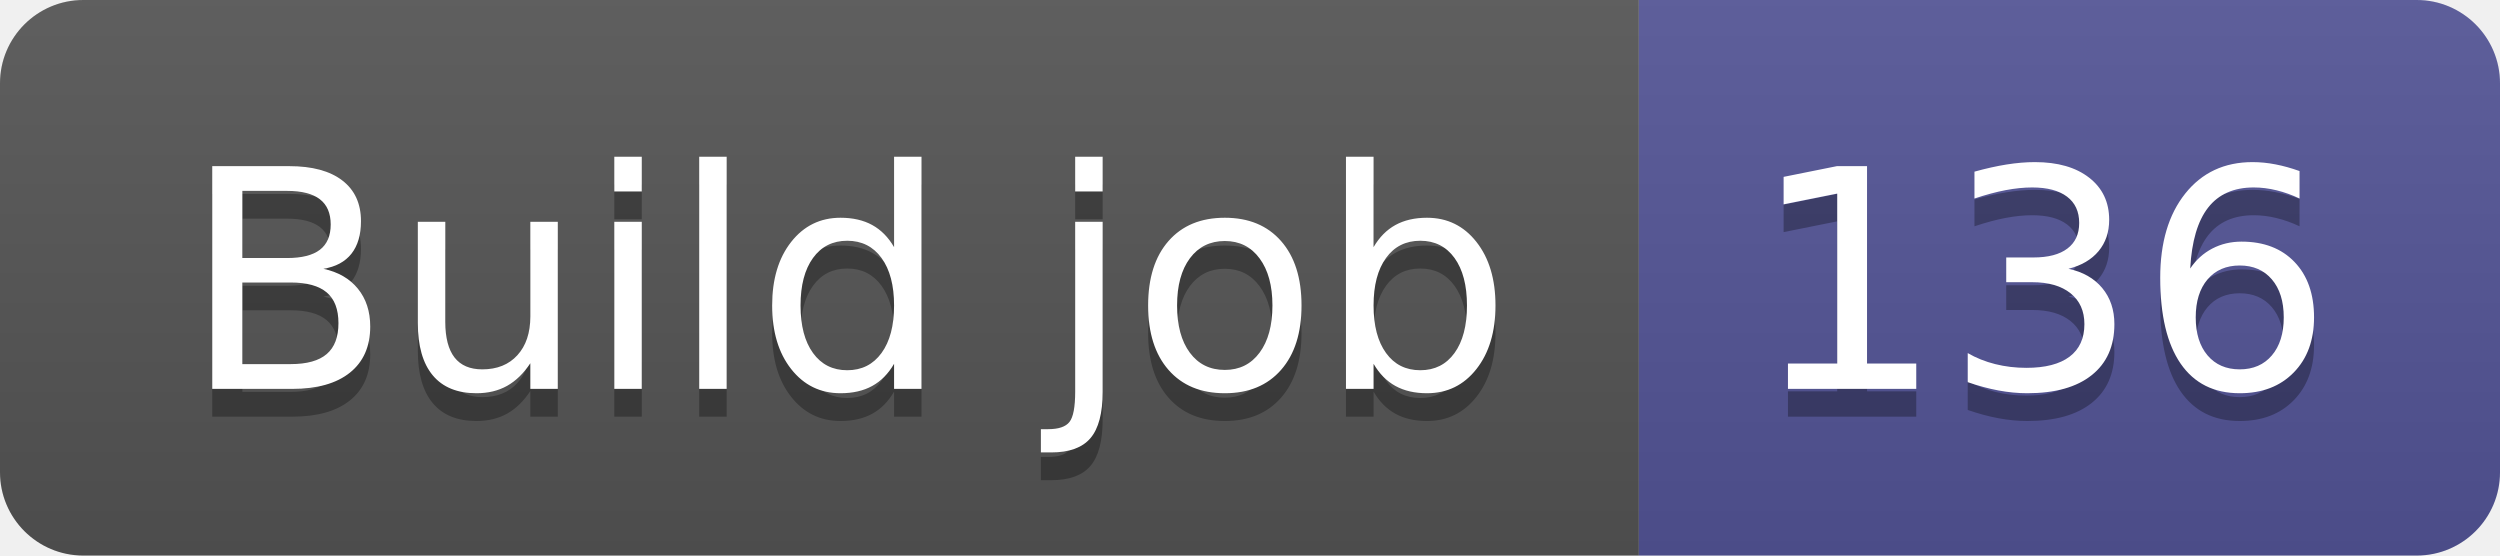
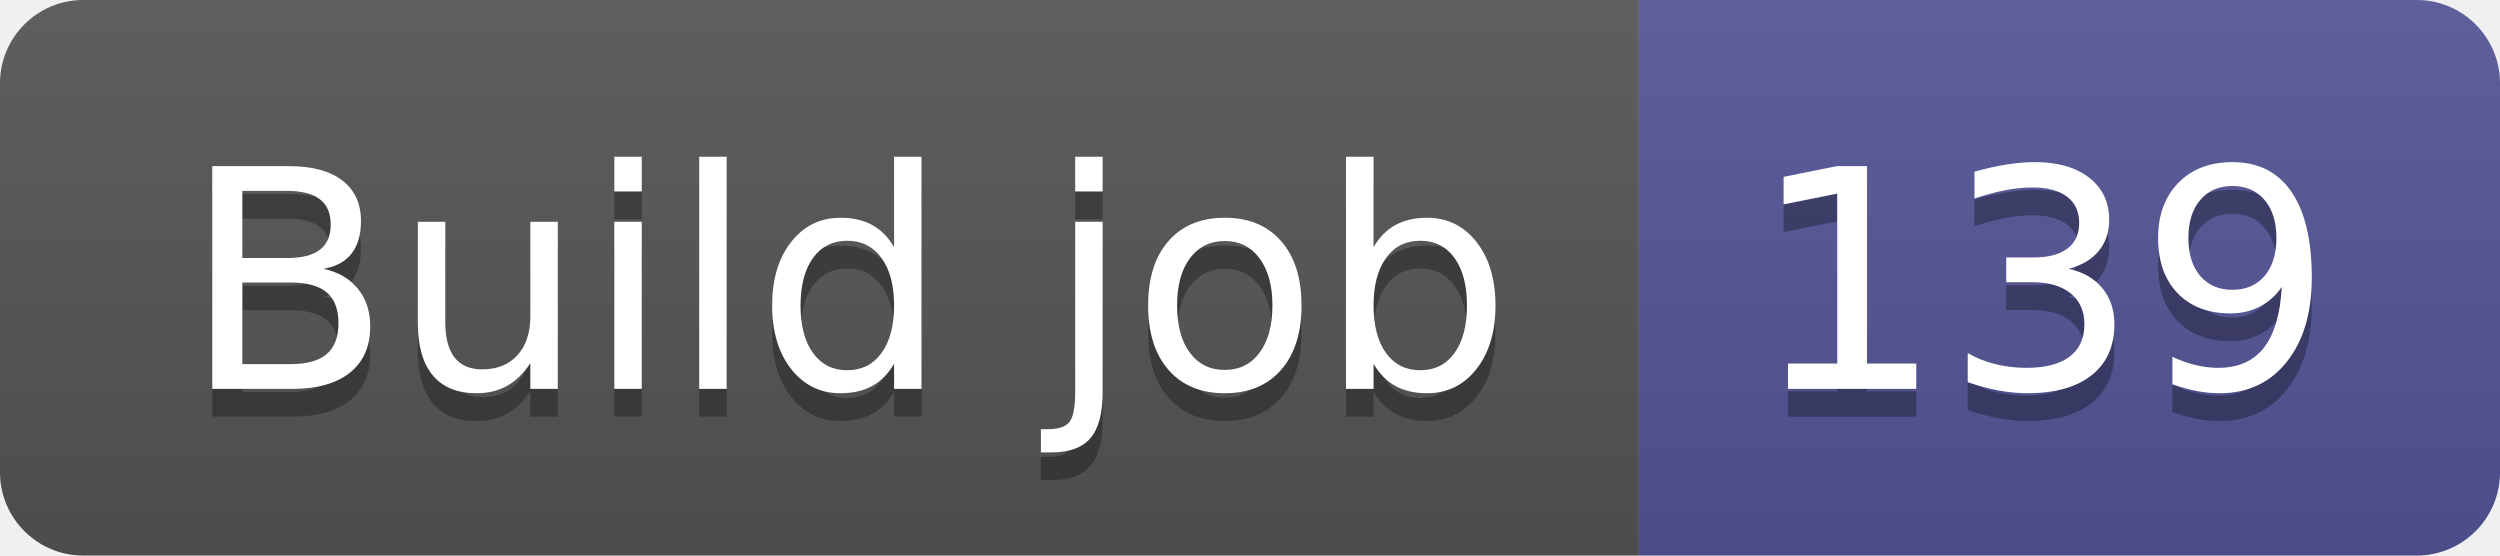
- <svg xmlns="http://www.w3.org/2000/svg" width="90" height="20" role="img" aria-label="Build job: 136">
+ <svg xmlns="http://www.w3.org/2000/svg" width="90" height="20" role="img" aria-label="Build job: 139">
  <linearGradient id="s" x2="0" y2="100%">
    <stop offset="0" stop-color="#bbb" stop-opacity=".1" />
    <stop offset="1" stop-opacity=".1" />
  </linearGradient>
  <clipPath id="r">
    <rect width="90" height="20" rx="3" fill="#fff" />
  </clipPath>
  <g clip-path="url(#r)">
    <rect width="59" height="20" fill="#555" />
    <rect x="59" width="31" height="20" fill="#535597" />
    <rect width="90" height="20" fill="url(#s)" />
  </g>
  <g fill="#fff" text-anchor="middle" font-family="Verdana,Geneva,DejaVu Sans,sans-serif" text-rendering="geometricPrecision" font-size="110">
    <text aria-hidden="true" x="305" y="150" fill="#010101" fill-opacity=".3" transform="scale(.1)" textLength="490">Build job</text>
    <text x="305" y="140" transform="scale(.1)" fill="#fff" textLength="490">Build job</text>
-     <text aria-hidden="true" x="735" y="150" fill="#010101" fill-opacity=".3" transform="scale(.1)" textLength="210">136</text>
-     <text x="735" y="140" transform="scale(.1)" fill="#fff" textLength="210">136</text>
+     <text aria-hidden="true" x="735" y="150" fill="#010101" fill-opacity=".3" transform="scale(.1)" textLength="210">139</text>
+     <text x="735" y="140" transform="scale(.1)" fill="#fff" textLength="210">139</text>
  </g>
</svg>
